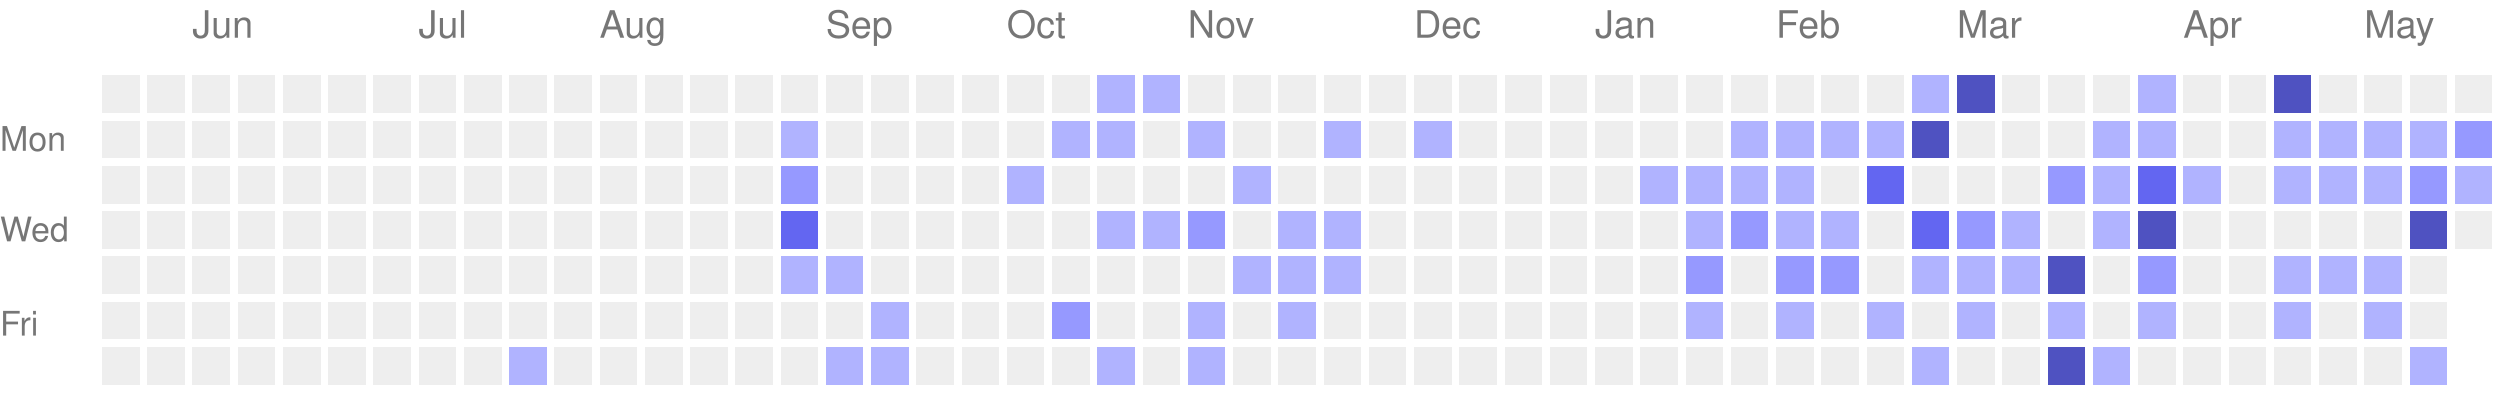
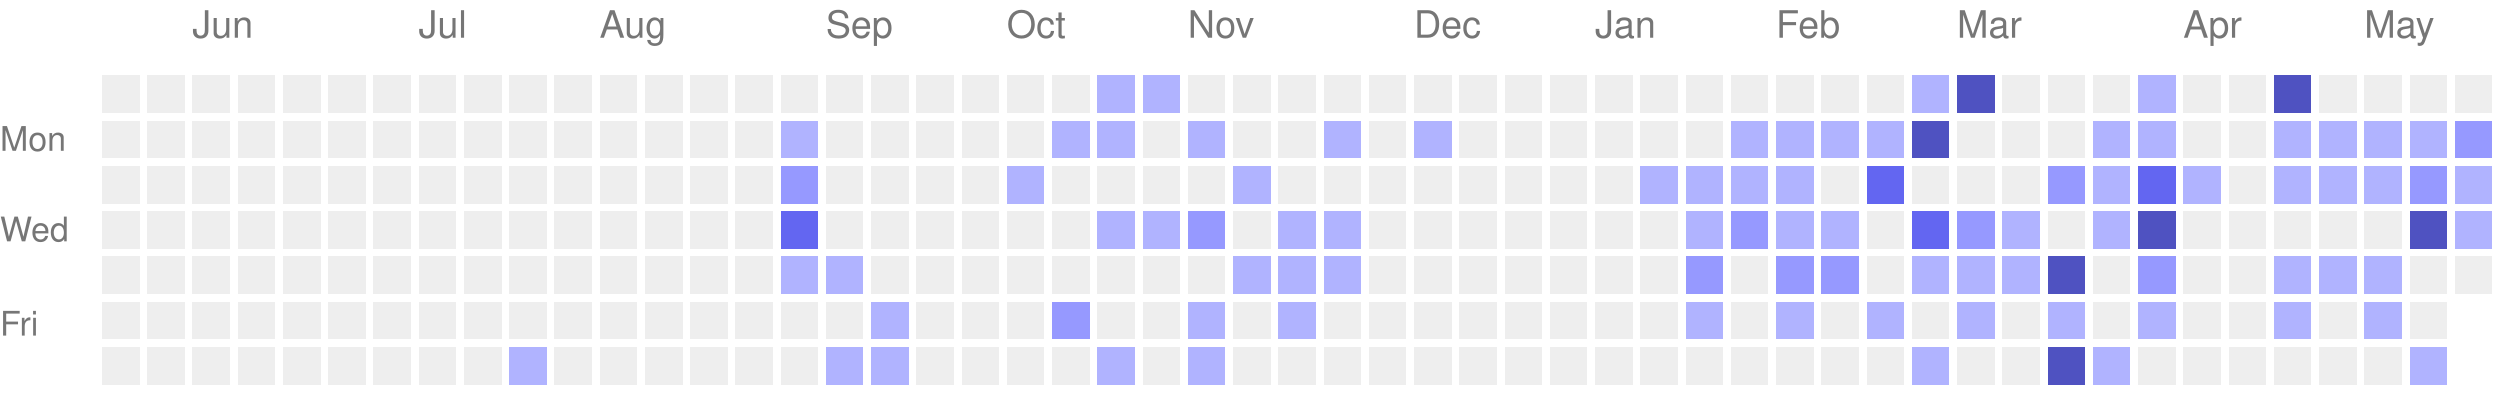
<svg xmlns="http://www.w3.org/2000/svg" version="1.1" width="663" height="104">
  <rect style="fill:#EEEEEE;shape-rendering:crispedges;" data-score="0" data-date="2025-05-18" x="27" y="20" width="10" height="10" />
  <rect style="fill:#EEEEEE;shape-rendering:crispedges;" data-score="0" data-date="2025-05-25" x="39" y="20" width="10" height="10" />
  <rect style="fill:#EEEEEE;shape-rendering:crispedges;" data-score="0" data-date="2025-06-01" x="51" y="20" width="10" height="10" />
  <rect style="fill:#EEEEEE;shape-rendering:crispedges;" data-score="0" data-date="2025-06-08" x="63" y="20" width="10" height="10" />
  <rect style="fill:#EEEEEE;shape-rendering:crispedges;" data-score="0" data-date="2025-06-15" x="75" y="20" width="10" height="10" />
  <rect style="fill:#EEEEEE;shape-rendering:crispedges;" data-score="0" data-date="2025-06-22" x="87" y="20" width="10" height="10" />
  <rect style="fill:#EEEEEE;shape-rendering:crispedges;" data-score="0" data-date="2025-06-29" x="99" y="20" width="10" height="10" />
  <rect style="fill:#EEEEEE;shape-rendering:crispedges;" data-score="0" data-date="2025-07-06" x="111" y="20" width="10" height="10" />
  <rect style="fill:#EEEEEE;shape-rendering:crispedges;" data-score="0" data-date="2025-07-13" x="123" y="20" width="10" height="10" />
  <rect style="fill:#EEEEEE;shape-rendering:crispedges;" data-score="0" data-date="2025-07-20" x="135" y="20" width="10" height="10" />
  <rect style="fill:#EEEEEE;shape-rendering:crispedges;" data-score="0" data-date="2025-07-27" x="147" y="20" width="10" height="10" />
  <rect style="fill:#EEEEEE;shape-rendering:crispedges;" data-score="0" data-date="2025-08-03" x="159" y="20" width="10" height="10" />
  <rect style="fill:#EEEEEE;shape-rendering:crispedges;" data-score="0" data-date="2025-08-10" x="171" y="20" width="10" height="10" />
  <rect style="fill:#EEEEEE;shape-rendering:crispedges;" data-score="0" data-date="2025-08-17" x="183" y="20" width="10" height="10" />
  <rect style="fill:#EEEEEE;shape-rendering:crispedges;" data-score="0" data-date="2025-08-24" x="195" y="20" width="10" height="10" />
  <rect style="fill:#EEEEEE;shape-rendering:crispedges;" data-score="0" data-date="2025-08-31" x="207" y="20" width="10" height="10" />
  <rect style="fill:#EEEEEE;shape-rendering:crispedges;" data-score="0" data-date="2025-09-07" x="219" y="20" width="10" height="10" />
  <rect style="fill:#EEEEEE;shape-rendering:crispedges;" data-score="0" data-date="2025-09-14" x="231" y="20" width="10" height="10" />
  <rect style="fill:#EEEEEE;shape-rendering:crispedges;" data-score="0" data-date="2025-09-21" x="243" y="20" width="10" height="10" />
  <rect style="fill:#EEEEEE;shape-rendering:crispedges;" data-score="0" data-date="2025-09-28" x="255" y="20" width="10" height="10" />
  <rect style="fill:#EEEEEE;shape-rendering:crispedges;" data-score="0" data-date="2025-10-05" x="267" y="20" width="10" height="10" />
  <rect style="fill:#EEEEEE;shape-rendering:crispedges;" data-score="0" data-date="2025-10-12" x="279" y="20" width="10" height="10" />
  <rect style="fill:#b0b3ff;shape-rendering:crispedges;" data-score="1" data-date="2025-10-19" x="291" y="20" width="10" height="10" />
  <rect style="fill:#b0b3ff;shape-rendering:crispedges;" data-score="1" data-date="2025-10-26" x="303" y="20" width="10" height="10" />
  <rect style="fill:#EEEEEE;shape-rendering:crispedges;" data-score="0" data-date="2025-11-02" x="315" y="20" width="10" height="10" />
  <rect style="fill:#EEEEEE;shape-rendering:crispedges;" data-score="0" data-date="2025-11-09" x="327" y="20" width="10" height="10" />
  <rect style="fill:#EEEEEE;shape-rendering:crispedges;" data-score="0" data-date="2025-11-16" x="339" y="20" width="10" height="10" />
  <rect style="fill:#EEEEEE;shape-rendering:crispedges;" data-score="0" data-date="2025-11-23" x="351" y="20" width="10" height="10" />
  <rect style="fill:#EEEEEE;shape-rendering:crispedges;" data-score="0" data-date="2025-11-30" x="363" y="20" width="10" height="10" />
  <rect style="fill:#EEEEEE;shape-rendering:crispedges;" data-score="0" data-date="2025-12-07" x="375" y="20" width="10" height="10" />
  <rect style="fill:#EEEEEE;shape-rendering:crispedges;" data-score="0" data-date="2025-12-14" x="387" y="20" width="10" height="10" />
  <rect style="fill:#EEEEEE;shape-rendering:crispedges;" data-score="0" data-date="2025-12-21" x="399" y="20" width="10" height="10" />
  <rect style="fill:#EEEEEE;shape-rendering:crispedges;" data-score="0" data-date="2025-12-28" x="411" y="20" width="10" height="10" />
  <rect style="fill:#EEEEEE;shape-rendering:crispedges;" data-score="0" data-date="2026-01-04" x="423" y="20" width="10" height="10" />
  <rect style="fill:#EEEEEE;shape-rendering:crispedges;" data-score="0" data-date="2026-01-11" x="435" y="20" width="10" height="10" />
  <rect style="fill:#EEEEEE;shape-rendering:crispedges;" data-score="0" data-date="2026-01-18" x="447" y="20" width="10" height="10" />
  <rect style="fill:#EEEEEE;shape-rendering:crispedges;" data-score="0" data-date="2026-01-25" x="459" y="20" width="10" height="10" />
  <rect style="fill:#EEEEEE;shape-rendering:crispedges;" data-score="0" data-date="2026-02-01" x="471" y="20" width="10" height="10" />
  <rect style="fill:#EEEEEE;shape-rendering:crispedges;" data-score="0" data-date="2026-02-08" x="483" y="20" width="10" height="10" />
  <rect style="fill:#EEEEEE;shape-rendering:crispedges;" data-score="0" data-date="2026-02-15" x="495" y="20" width="10" height="10" />
  <rect style="fill:#b0b3ff;shape-rendering:crispedges;" data-score="1" data-date="2026-02-22" x="507" y="20" width="10" height="10" />
  <rect style="fill:#4f52c1;shape-rendering:crispedges;" data-score="4" data-date="2026-03-01" x="519" y="20" width="10" height="10" />
  <rect style="fill:#EEEEEE;shape-rendering:crispedges;" data-score="0" data-date="2026-03-08" x="531" y="20" width="10" height="10" />
  <rect style="fill:#EEEEEE;shape-rendering:crispedges;" data-score="0" data-date="2026-03-15" x="543" y="20" width="10" height="10" />
  <rect style="fill:#EEEEEE;shape-rendering:crispedges;" data-score="0" data-date="2026-03-22" x="555" y="20" width="10" height="10" />
  <rect style="fill:#b0b3ff;shape-rendering:crispedges;" data-score="1" data-date="2026-03-29" x="567" y="20" width="10" height="10" />
  <rect style="fill:#EEEEEE;shape-rendering:crispedges;" data-score="0" data-date="2026-04-05" x="579" y="20" width="10" height="10" />
  <rect style="fill:#EEEEEE;shape-rendering:crispedges;" data-score="0" data-date="2026-04-12" x="591" y="20" width="10" height="10" />
  <rect style="fill:#4f52c1;shape-rendering:crispedges;" data-score="4" data-date="2026-04-19" x="603" y="20" width="10" height="10" />
  <rect style="fill:#EEEEEE;shape-rendering:crispedges;" data-score="0" data-date="2026-04-26" x="615" y="20" width="10" height="10" />
  <rect style="fill:#EEEEEE;shape-rendering:crispedges;" data-score="0" data-date="2026-05-03" x="627" y="20" width="10" height="10" />
  <rect style="fill:#EEEEEE;shape-rendering:crispedges;" data-score="0" data-date="2026-05-10" x="639" y="20" width="10" height="10" />
  <rect style="fill:#EEEEEE;shape-rendering:crispedges;" data-score="0" data-date="2026-05-17" x="651" y="20" width="10" height="10" />
  <rect style="fill:#EEEEEE;shape-rendering:crispedges;" data-score="0" data-date="2025-05-19" x="27" y="32" width="10" height="10" />
  <rect style="fill:#EEEEEE;shape-rendering:crispedges;" data-score="0" data-date="2025-05-26" x="39" y="32" width="10" height="10" />
  <rect style="fill:#EEEEEE;shape-rendering:crispedges;" data-score="0" data-date="2025-06-02" x="51" y="32" width="10" height="10" />
  <rect style="fill:#EEEEEE;shape-rendering:crispedges;" data-score="0" data-date="2025-06-09" x="63" y="32" width="10" height="10" />
  <rect style="fill:#EEEEEE;shape-rendering:crispedges;" data-score="0" data-date="2025-06-16" x="75" y="32" width="10" height="10" />
  <rect style="fill:#EEEEEE;shape-rendering:crispedges;" data-score="0" data-date="2025-06-23" x="87" y="32" width="10" height="10" />
  <rect style="fill:#EEEEEE;shape-rendering:crispedges;" data-score="0" data-date="2025-06-30" x="99" y="32" width="10" height="10" />
  <rect style="fill:#EEEEEE;shape-rendering:crispedges;" data-score="0" data-date="2025-07-07" x="111" y="32" width="10" height="10" />
  <rect style="fill:#EEEEEE;shape-rendering:crispedges;" data-score="0" data-date="2025-07-14" x="123" y="32" width="10" height="10" />
  <rect style="fill:#EEEEEE;shape-rendering:crispedges;" data-score="0" data-date="2025-07-21" x="135" y="32" width="10" height="10" />
  <rect style="fill:#EEEEEE;shape-rendering:crispedges;" data-score="0" data-date="2025-07-28" x="147" y="32" width="10" height="10" />
  <rect style="fill:#EEEEEE;shape-rendering:crispedges;" data-score="0" data-date="2025-08-04" x="159" y="32" width="10" height="10" />
  <rect style="fill:#EEEEEE;shape-rendering:crispedges;" data-score="0" data-date="2025-08-11" x="171" y="32" width="10" height="10" />
  <rect style="fill:#EEEEEE;shape-rendering:crispedges;" data-score="0" data-date="2025-08-18" x="183" y="32" width="10" height="10" />
  <rect style="fill:#EEEEEE;shape-rendering:crispedges;" data-score="0" data-date="2025-08-25" x="195" y="32" width="10" height="10" />
  <rect style="fill:#b0b3ff;shape-rendering:crispedges;" data-score="1" data-date="2025-09-01" x="207" y="32" width="10" height="10" />
  <rect style="fill:#EEEEEE;shape-rendering:crispedges;" data-score="0" data-date="2025-09-08" x="219" y="32" width="10" height="10" />
  <rect style="fill:#EEEEEE;shape-rendering:crispedges;" data-score="0" data-date="2025-09-15" x="231" y="32" width="10" height="10" />
  <rect style="fill:#EEEEEE;shape-rendering:crispedges;" data-score="0" data-date="2025-09-22" x="243" y="32" width="10" height="10" />
  <rect style="fill:#EEEEEE;shape-rendering:crispedges;" data-score="0" data-date="2025-09-29" x="255" y="32" width="10" height="10" />
  <rect style="fill:#EEEEEE;shape-rendering:crispedges;" data-score="0" data-date="2025-10-06" x="267" y="32" width="10" height="10" />
  <rect style="fill:#b0b3ff;shape-rendering:crispedges;" data-score="1" data-date="2025-10-13" x="279" y="32" width="10" height="10" />
  <rect style="fill:#b0b3ff;shape-rendering:crispedges;" data-score="1" data-date="2025-10-20" x="291" y="32" width="10" height="10" />
  <rect style="fill:#EEEEEE;shape-rendering:crispedges;" data-score="0" data-date="2025-10-27" x="303" y="32" width="10" height="10" />
  <rect style="fill:#b0b3ff;shape-rendering:crispedges;" data-score="1" data-date="2025-11-03" x="315" y="32" width="10" height="10" />
  <rect style="fill:#EEEEEE;shape-rendering:crispedges;" data-score="0" data-date="2025-11-10" x="327" y="32" width="10" height="10" />
  <rect style="fill:#EEEEEE;shape-rendering:crispedges;" data-score="0" data-date="2025-11-17" x="339" y="32" width="10" height="10" />
  <rect style="fill:#b0b3ff;shape-rendering:crispedges;" data-score="1" data-date="2025-11-24" x="351" y="32" width="10" height="10" />
  <rect style="fill:#EEEEEE;shape-rendering:crispedges;" data-score="0" data-date="2025-12-01" x="363" y="32" width="10" height="10" />
  <rect style="fill:#b0b3ff;shape-rendering:crispedges;" data-score="1" data-date="2025-12-08" x="375" y="32" width="10" height="10" />
  <rect style="fill:#EEEEEE;shape-rendering:crispedges;" data-score="0" data-date="2025-12-15" x="387" y="32" width="10" height="10" />
  <rect style="fill:#EEEEEE;shape-rendering:crispedges;" data-score="0" data-date="2025-12-22" x="399" y="32" width="10" height="10" />
  <rect style="fill:#EEEEEE;shape-rendering:crispedges;" data-score="0" data-date="2025-12-29" x="411" y="32" width="10" height="10" />
  <rect style="fill:#EEEEEE;shape-rendering:crispedges;" data-score="0" data-date="2026-01-05" x="423" y="32" width="10" height="10" />
  <rect style="fill:#EEEEEE;shape-rendering:crispedges;" data-score="0" data-date="2026-01-12" x="435" y="32" width="10" height="10" />
  <rect style="fill:#EEEEEE;shape-rendering:crispedges;" data-score="0" data-date="2026-01-19" x="447" y="32" width="10" height="10" />
  <rect style="fill:#b0b3ff;shape-rendering:crispedges;" data-score="1" data-date="2026-01-26" x="459" y="32" width="10" height="10" />
  <rect style="fill:#b0b3ff;shape-rendering:crispedges;" data-score="1" data-date="2026-02-02" x="471" y="32" width="10" height="10" />
  <rect style="fill:#b0b3ff;shape-rendering:crispedges;" data-score="1" data-date="2026-02-09" x="483" y="32" width="10" height="10" />
  <rect style="fill:#b0b3ff;shape-rendering:crispedges;" data-score="1" data-date="2026-02-16" x="495" y="32" width="10" height="10" />
  <rect style="fill:#4f52c1;shape-rendering:crispedges;" data-score="4" data-date="2026-02-23" x="507" y="32" width="10" height="10" />
  <rect style="fill:#EEEEEE;shape-rendering:crispedges;" data-score="0" data-date="2026-03-02" x="519" y="32" width="10" height="10" />
  <rect style="fill:#EEEEEE;shape-rendering:crispedges;" data-score="0" data-date="2026-03-09" x="531" y="32" width="10" height="10" />
  <rect style="fill:#EEEEEE;shape-rendering:crispedges;" data-score="0" data-date="2026-03-16" x="543" y="32" width="10" height="10" />
  <rect style="fill:#b0b3ff;shape-rendering:crispedges;" data-score="1" data-date="2026-03-23" x="555" y="32" width="10" height="10" />
  <rect style="fill:#b0b3ff;shape-rendering:crispedges;" data-score="1" data-date="2026-03-30" x="567" y="32" width="10" height="10" />
  <rect style="fill:#EEEEEE;shape-rendering:crispedges;" data-score="0" data-date="2026-04-06" x="579" y="32" width="10" height="10" />
  <rect style="fill:#EEEEEE;shape-rendering:crispedges;" data-score="0" data-date="2026-04-13" x="591" y="32" width="10" height="10" />
  <rect style="fill:#b0b3ff;shape-rendering:crispedges;" data-score="1" data-date="2026-04-20" x="603" y="32" width="10" height="10" />
  <rect style="fill:#b0b3ff;shape-rendering:crispedges;" data-score="1" data-date="2026-04-27" x="615" y="32" width="10" height="10" />
  <rect style="fill:#b0b3ff;shape-rendering:crispedges;" data-score="1" data-date="2026-05-04" x="627" y="32" width="10" height="10" />
  <rect style="fill:#b0b3ff;shape-rendering:crispedges;" data-score="1" data-date="2026-05-11" x="639" y="32" width="10" height="10" />
  <rect style="fill:#9699ff;shape-rendering:crispedges;" data-score="2" data-date="2026-05-18" x="651" y="32" width="10" height="10" />
  <rect style="fill:#EEEEEE;shape-rendering:crispedges;" data-score="0" data-date="2025-05-20" x="27" y="44" width="10" height="10" />
  <rect style="fill:#EEEEEE;shape-rendering:crispedges;" data-score="0" data-date="2025-05-27" x="39" y="44" width="10" height="10" />
  <rect style="fill:#EEEEEE;shape-rendering:crispedges;" data-score="0" data-date="2025-06-03" x="51" y="44" width="10" height="10" />
  <rect style="fill:#EEEEEE;shape-rendering:crispedges;" data-score="0" data-date="2025-06-10" x="63" y="44" width="10" height="10" />
  <rect style="fill:#EEEEEE;shape-rendering:crispedges;" data-score="0" data-date="2025-06-17" x="75" y="44" width="10" height="10" />
  <rect style="fill:#EEEEEE;shape-rendering:crispedges;" data-score="0" data-date="2025-06-24" x="87" y="44" width="10" height="10" />
  <rect style="fill:#EEEEEE;shape-rendering:crispedges;" data-score="0" data-date="2025-07-01" x="99" y="44" width="10" height="10" />
  <rect style="fill:#EEEEEE;shape-rendering:crispedges;" data-score="0" data-date="2025-07-08" x="111" y="44" width="10" height="10" />
  <rect style="fill:#EEEEEE;shape-rendering:crispedges;" data-score="0" data-date="2025-07-15" x="123" y="44" width="10" height="10" />
  <rect style="fill:#EEEEEE;shape-rendering:crispedges;" data-score="0" data-date="2025-07-22" x="135" y="44" width="10" height="10" />
  <rect style="fill:#EEEEEE;shape-rendering:crispedges;" data-score="0" data-date="2025-07-29" x="147" y="44" width="10" height="10" />
  <rect style="fill:#EEEEEE;shape-rendering:crispedges;" data-score="0" data-date="2025-08-05" x="159" y="44" width="10" height="10" />
  <rect style="fill:#EEEEEE;shape-rendering:crispedges;" data-score="0" data-date="2025-08-12" x="171" y="44" width="10" height="10" />
  <rect style="fill:#EEEEEE;shape-rendering:crispedges;" data-score="0" data-date="2025-08-19" x="183" y="44" width="10" height="10" />
  <rect style="fill:#EEEEEE;shape-rendering:crispedges;" data-score="0" data-date="2025-08-26" x="195" y="44" width="10" height="10" />
  <rect style="fill:#9699ff;shape-rendering:crispedges;" data-score="2" data-date="2025-09-02" x="207" y="44" width="10" height="10" />
  <rect style="fill:#EEEEEE;shape-rendering:crispedges;" data-score="0" data-date="2025-09-09" x="219" y="44" width="10" height="10" />
  <rect style="fill:#EEEEEE;shape-rendering:crispedges;" data-score="0" data-date="2025-09-16" x="231" y="44" width="10" height="10" />
  <rect style="fill:#EEEEEE;shape-rendering:crispedges;" data-score="0" data-date="2025-09-23" x="243" y="44" width="10" height="10" />
  <rect style="fill:#EEEEEE;shape-rendering:crispedges;" data-score="0" data-date="2025-09-30" x="255" y="44" width="10" height="10" />
  <rect style="fill:#b0b3ff;shape-rendering:crispedges;" data-score="1" data-date="2025-10-07" x="267" y="44" width="10" height="10" />
  <rect style="fill:#EEEEEE;shape-rendering:crispedges;" data-score="0" data-date="2025-10-14" x="279" y="44" width="10" height="10" />
  <rect style="fill:#EEEEEE;shape-rendering:crispedges;" data-score="0" data-date="2025-10-21" x="291" y="44" width="10" height="10" />
  <rect style="fill:#EEEEEE;shape-rendering:crispedges;" data-score="0" data-date="2025-10-28" x="303" y="44" width="10" height="10" />
  <rect style="fill:#EEEEEE;shape-rendering:crispedges;" data-score="0" data-date="2025-11-04" x="315" y="44" width="10" height="10" />
  <rect style="fill:#b0b3ff;shape-rendering:crispedges;" data-score="1" data-date="2025-11-11" x="327" y="44" width="10" height="10" />
  <rect style="fill:#EEEEEE;shape-rendering:crispedges;" data-score="0" data-date="2025-11-18" x="339" y="44" width="10" height="10" />
  <rect style="fill:#EEEEEE;shape-rendering:crispedges;" data-score="0" data-date="2025-11-25" x="351" y="44" width="10" height="10" />
  <rect style="fill:#EEEEEE;shape-rendering:crispedges;" data-score="0" data-date="2025-12-02" x="363" y="44" width="10" height="10" />
  <rect style="fill:#EEEEEE;shape-rendering:crispedges;" data-score="0" data-date="2025-12-09" x="375" y="44" width="10" height="10" />
  <rect style="fill:#EEEEEE;shape-rendering:crispedges;" data-score="0" data-date="2025-12-16" x="387" y="44" width="10" height="10" />
  <rect style="fill:#EEEEEE;shape-rendering:crispedges;" data-score="0" data-date="2025-12-23" x="399" y="44" width="10" height="10" />
  <rect style="fill:#EEEEEE;shape-rendering:crispedges;" data-score="0" data-date="2025-12-30" x="411" y="44" width="10" height="10" />
  <rect style="fill:#EEEEEE;shape-rendering:crispedges;" data-score="0" data-date="2026-01-06" x="423" y="44" width="10" height="10" />
  <rect style="fill:#b0b3ff;shape-rendering:crispedges;" data-score="1" data-date="2026-01-13" x="435" y="44" width="10" height="10" />
  <rect style="fill:#b0b3ff;shape-rendering:crispedges;" data-score="1" data-date="2026-01-20" x="447" y="44" width="10" height="10" />
  <rect style="fill:#b0b3ff;shape-rendering:crispedges;" data-score="1" data-date="2026-01-27" x="459" y="44" width="10" height="10" />
  <rect style="fill:#b0b3ff;shape-rendering:crispedges;" data-score="1" data-date="2026-02-03" x="471" y="44" width="10" height="10" />
  <rect style="fill:#EEEEEE;shape-rendering:crispedges;" data-score="0" data-date="2026-02-10" x="483" y="44" width="10" height="10" />
  <rect style="fill:#6366f1;shape-rendering:crispedges;" data-score="3" data-date="2026-02-17" x="495" y="44" width="10" height="10" />
  <rect style="fill:#EEEEEE;shape-rendering:crispedges;" data-score="0" data-date="2026-02-24" x="507" y="44" width="10" height="10" />
  <rect style="fill:#EEEEEE;shape-rendering:crispedges;" data-score="0" data-date="2026-03-03" x="519" y="44" width="10" height="10" />
  <rect style="fill:#EEEEEE;shape-rendering:crispedges;" data-score="0" data-date="2026-03-10" x="531" y="44" width="10" height="10" />
  <rect style="fill:#9699ff;shape-rendering:crispedges;" data-score="2" data-date="2026-03-17" x="543" y="44" width="10" height="10" />
  <rect style="fill:#b0b3ff;shape-rendering:crispedges;" data-score="1" data-date="2026-03-24" x="555" y="44" width="10" height="10" />
  <rect style="fill:#6366f1;shape-rendering:crispedges;" data-score="3" data-date="2026-03-31" x="567" y="44" width="10" height="10" />
  <rect style="fill:#b0b3ff;shape-rendering:crispedges;" data-score="1" data-date="2026-04-07" x="579" y="44" width="10" height="10" />
  <rect style="fill:#EEEEEE;shape-rendering:crispedges;" data-score="0" data-date="2026-04-14" x="591" y="44" width="10" height="10" />
  <rect style="fill:#b0b3ff;shape-rendering:crispedges;" data-score="1" data-date="2026-04-21" x="603" y="44" width="10" height="10" />
  <rect style="fill:#b0b3ff;shape-rendering:crispedges;" data-score="1" data-date="2026-04-28" x="615" y="44" width="10" height="10" />
  <rect style="fill:#b0b3ff;shape-rendering:crispedges;" data-score="1" data-date="2026-05-05" x="627" y="44" width="10" height="10" />
  <rect style="fill:#9699ff;shape-rendering:crispedges;" data-score="2" data-date="2026-05-12" x="639" y="44" width="10" height="10" />
  <rect style="fill:#b0b3ff;shape-rendering:crispedges;" data-score="1" data-date="2026-05-19" x="651" y="44" width="10" height="10" />
  <rect style="fill:#EEEEEE;shape-rendering:crispedges;" data-score="0" data-date="2025-05-21" x="27" y="56" width="10" height="10" />
  <rect style="fill:#EEEEEE;shape-rendering:crispedges;" data-score="0" data-date="2025-05-28" x="39" y="56" width="10" height="10" />
  <rect style="fill:#EEEEEE;shape-rendering:crispedges;" data-score="0" data-date="2025-06-04" x="51" y="56" width="10" height="10" />
  <rect style="fill:#EEEEEE;shape-rendering:crispedges;" data-score="0" data-date="2025-06-11" x="63" y="56" width="10" height="10" />
  <rect style="fill:#EEEEEE;shape-rendering:crispedges;" data-score="0" data-date="2025-06-18" x="75" y="56" width="10" height="10" />
  <rect style="fill:#EEEEEE;shape-rendering:crispedges;" data-score="0" data-date="2025-06-25" x="87" y="56" width="10" height="10" />
  <rect style="fill:#EEEEEE;shape-rendering:crispedges;" data-score="0" data-date="2025-07-02" x="99" y="56" width="10" height="10" />
  <rect style="fill:#EEEEEE;shape-rendering:crispedges;" data-score="0" data-date="2025-07-09" x="111" y="56" width="10" height="10" />
  <rect style="fill:#EEEEEE;shape-rendering:crispedges;" data-score="0" data-date="2025-07-16" x="123" y="56" width="10" height="10" />
  <rect style="fill:#EEEEEE;shape-rendering:crispedges;" data-score="0" data-date="2025-07-23" x="135" y="56" width="10" height="10" />
  <rect style="fill:#EEEEEE;shape-rendering:crispedges;" data-score="0" data-date="2025-07-30" x="147" y="56" width="10" height="10" />
  <rect style="fill:#EEEEEE;shape-rendering:crispedges;" data-score="0" data-date="2025-08-06" x="159" y="56" width="10" height="10" />
  <rect style="fill:#EEEEEE;shape-rendering:crispedges;" data-score="0" data-date="2025-08-13" x="171" y="56" width="10" height="10" />
  <rect style="fill:#EEEEEE;shape-rendering:crispedges;" data-score="0" data-date="2025-08-20" x="183" y="56" width="10" height="10" />
  <rect style="fill:#EEEEEE;shape-rendering:crispedges;" data-score="0" data-date="2025-08-27" x="195" y="56" width="10" height="10" />
  <rect style="fill:#6366f1;shape-rendering:crispedges;" data-score="3" data-date="2025-09-03" x="207" y="56" width="10" height="10" />
  <rect style="fill:#EEEEEE;shape-rendering:crispedges;" data-score="0" data-date="2025-09-10" x="219" y="56" width="10" height="10" />
  <rect style="fill:#EEEEEE;shape-rendering:crispedges;" data-score="0" data-date="2025-09-17" x="231" y="56" width="10" height="10" />
  <rect style="fill:#EEEEEE;shape-rendering:crispedges;" data-score="0" data-date="2025-09-24" x="243" y="56" width="10" height="10" />
  <rect style="fill:#EEEEEE;shape-rendering:crispedges;" data-score="0" data-date="2025-10-01" x="255" y="56" width="10" height="10" />
  <rect style="fill:#EEEEEE;shape-rendering:crispedges;" data-score="0" data-date="2025-10-08" x="267" y="56" width="10" height="10" />
  <rect style="fill:#EEEEEE;shape-rendering:crispedges;" data-score="0" data-date="2025-10-15" x="279" y="56" width="10" height="10" />
  <rect style="fill:#b0b3ff;shape-rendering:crispedges;" data-score="1" data-date="2025-10-22" x="291" y="56" width="10" height="10" />
  <rect style="fill:#b0b3ff;shape-rendering:crispedges;" data-score="1" data-date="2025-10-29" x="303" y="56" width="10" height="10" />
  <rect style="fill:#9699ff;shape-rendering:crispedges;" data-score="2" data-date="2025-11-05" x="315" y="56" width="10" height="10" />
  <rect style="fill:#EEEEEE;shape-rendering:crispedges;" data-score="0" data-date="2025-11-12" x="327" y="56" width="10" height="10" />
  <rect style="fill:#b0b3ff;shape-rendering:crispedges;" data-score="1" data-date="2025-11-19" x="339" y="56" width="10" height="10" />
  <rect style="fill:#b0b3ff;shape-rendering:crispedges;" data-score="1" data-date="2025-11-26" x="351" y="56" width="10" height="10" />
  <rect style="fill:#EEEEEE;shape-rendering:crispedges;" data-score="0" data-date="2025-12-03" x="363" y="56" width="10" height="10" />
  <rect style="fill:#EEEEEE;shape-rendering:crispedges;" data-score="0" data-date="2025-12-10" x="375" y="56" width="10" height="10" />
  <rect style="fill:#EEEEEE;shape-rendering:crispedges;" data-score="0" data-date="2025-12-17" x="387" y="56" width="10" height="10" />
  <rect style="fill:#EEEEEE;shape-rendering:crispedges;" data-score="0" data-date="2025-12-24" x="399" y="56" width="10" height="10" />
  <rect style="fill:#EEEEEE;shape-rendering:crispedges;" data-score="0" data-date="2025-12-31" x="411" y="56" width="10" height="10" />
  <rect style="fill:#EEEEEE;shape-rendering:crispedges;" data-score="0" data-date="2026-01-07" x="423" y="56" width="10" height="10" />
  <rect style="fill:#EEEEEE;shape-rendering:crispedges;" data-score="0" data-date="2026-01-14" x="435" y="56" width="10" height="10" />
  <rect style="fill:#b0b3ff;shape-rendering:crispedges;" data-score="1" data-date="2026-01-21" x="447" y="56" width="10" height="10" />
  <rect style="fill:#9699ff;shape-rendering:crispedges;" data-score="2" data-date="2026-01-28" x="459" y="56" width="10" height="10" />
  <rect style="fill:#b0b3ff;shape-rendering:crispedges;" data-score="1" data-date="2026-02-04" x="471" y="56" width="10" height="10" />
  <rect style="fill:#b0b3ff;shape-rendering:crispedges;" data-score="1" data-date="2026-02-11" x="483" y="56" width="10" height="10" />
  <rect style="fill:#EEEEEE;shape-rendering:crispedges;" data-score="0" data-date="2026-02-18" x="495" y="56" width="10" height="10" />
  <rect style="fill:#6366f1;shape-rendering:crispedges;" data-score="3" data-date="2026-02-25" x="507" y="56" width="10" height="10" />
  <rect style="fill:#9699ff;shape-rendering:crispedges;" data-score="2" data-date="2026-03-04" x="519" y="56" width="10" height="10" />
  <rect style="fill:#b0b3ff;shape-rendering:crispedges;" data-score="1" data-date="2026-03-11" x="531" y="56" width="10" height="10" />
  <rect style="fill:#EEEEEE;shape-rendering:crispedges;" data-score="0" data-date="2026-03-18" x="543" y="56" width="10" height="10" />
  <rect style="fill:#b0b3ff;shape-rendering:crispedges;" data-score="1" data-date="2026-03-25" x="555" y="56" width="10" height="10" />
  <rect style="fill:#4f52c1;shape-rendering:crispedges;" data-score="4" data-date="2026-04-01" x="567" y="56" width="10" height="10" />
  <rect style="fill:#EEEEEE;shape-rendering:crispedges;" data-score="0" data-date="2026-04-08" x="579" y="56" width="10" height="10" />
  <rect style="fill:#EEEEEE;shape-rendering:crispedges;" data-score="0" data-date="2026-04-15" x="591" y="56" width="10" height="10" />
  <rect style="fill:#EEEEEE;shape-rendering:crispedges;" data-score="0" data-date="2026-04-22" x="603" y="56" width="10" height="10" />
  <rect style="fill:#EEEEEE;shape-rendering:crispedges;" data-score="0" data-date="2026-04-29" x="615" y="56" width="10" height="10" />
  <rect style="fill:#EEEEEE;shape-rendering:crispedges;" data-score="0" data-date="2026-05-06" x="627" y="56" width="10" height="10" />
  <rect style="fill:#4f52c1;shape-rendering:crispedges;" data-score="4" data-date="2026-05-13" x="639" y="56" width="10" height="10" />
-   <rect style="fill:#EEEEEE;shape-rendering:crispedges;" data-score="0" data-date="2026-05-20" x="651" y="56" width="10" height="10" />
+   <rect style="fill:#b0b3ff;shape-rendering:crispedges;" data-score="1" data-date="2026-05-20" x="651" y="56" width="10" height="10" />
  <rect style="fill:#EEEEEE;shape-rendering:crispedges;" data-score="0" data-date="2025-05-22" x="27" y="68" width="10" height="10" />
  <rect style="fill:#EEEEEE;shape-rendering:crispedges;" data-score="0" data-date="2025-05-29" x="39" y="68" width="10" height="10" />
  <rect style="fill:#EEEEEE;shape-rendering:crispedges;" data-score="0" data-date="2025-06-05" x="51" y="68" width="10" height="10" />
  <rect style="fill:#EEEEEE;shape-rendering:crispedges;" data-score="0" data-date="2025-06-12" x="63" y="68" width="10" height="10" />
  <rect style="fill:#EEEEEE;shape-rendering:crispedges;" data-score="0" data-date="2025-06-19" x="75" y="68" width="10" height="10" />
  <rect style="fill:#EEEEEE;shape-rendering:crispedges;" data-score="0" data-date="2025-06-26" x="87" y="68" width="10" height="10" />
  <rect style="fill:#EEEEEE;shape-rendering:crispedges;" data-score="0" data-date="2025-07-03" x="99" y="68" width="10" height="10" />
  <rect style="fill:#EEEEEE;shape-rendering:crispedges;" data-score="0" data-date="2025-07-10" x="111" y="68" width="10" height="10" />
  <rect style="fill:#EEEEEE;shape-rendering:crispedges;" data-score="0" data-date="2025-07-17" x="123" y="68" width="10" height="10" />
  <rect style="fill:#EEEEEE;shape-rendering:crispedges;" data-score="0" data-date="2025-07-24" x="135" y="68" width="10" height="10" />
  <rect style="fill:#EEEEEE;shape-rendering:crispedges;" data-score="0" data-date="2025-07-31" x="147" y="68" width="10" height="10" />
  <rect style="fill:#EEEEEE;shape-rendering:crispedges;" data-score="0" data-date="2025-08-07" x="159" y="68" width="10" height="10" />
  <rect style="fill:#EEEEEE;shape-rendering:crispedges;" data-score="0" data-date="2025-08-14" x="171" y="68" width="10" height="10" />
  <rect style="fill:#EEEEEE;shape-rendering:crispedges;" data-score="0" data-date="2025-08-21" x="183" y="68" width="10" height="10" />
  <rect style="fill:#EEEEEE;shape-rendering:crispedges;" data-score="0" data-date="2025-08-28" x="195" y="68" width="10" height="10" />
  <rect style="fill:#b0b3ff;shape-rendering:crispedges;" data-score="1" data-date="2025-09-04" x="207" y="68" width="10" height="10" />
  <rect style="fill:#b0b3ff;shape-rendering:crispedges;" data-score="1" data-date="2025-09-11" x="219" y="68" width="10" height="10" />
  <rect style="fill:#EEEEEE;shape-rendering:crispedges;" data-score="0" data-date="2025-09-18" x="231" y="68" width="10" height="10" />
  <rect style="fill:#EEEEEE;shape-rendering:crispedges;" data-score="0" data-date="2025-09-25" x="243" y="68" width="10" height="10" />
  <rect style="fill:#EEEEEE;shape-rendering:crispedges;" data-score="0" data-date="2025-10-02" x="255" y="68" width="10" height="10" />
  <rect style="fill:#EEEEEE;shape-rendering:crispedges;" data-score="0" data-date="2025-10-09" x="267" y="68" width="10" height="10" />
  <rect style="fill:#EEEEEE;shape-rendering:crispedges;" data-score="0" data-date="2025-10-16" x="279" y="68" width="10" height="10" />
  <rect style="fill:#EEEEEE;shape-rendering:crispedges;" data-score="0" data-date="2025-10-23" x="291" y="68" width="10" height="10" />
  <rect style="fill:#EEEEEE;shape-rendering:crispedges;" data-score="0" data-date="2025-10-30" x="303" y="68" width="10" height="10" />
  <rect style="fill:#EEEEEE;shape-rendering:crispedges;" data-score="0" data-date="2025-11-06" x="315" y="68" width="10" height="10" />
  <rect style="fill:#b0b3ff;shape-rendering:crispedges;" data-score="1" data-date="2025-11-13" x="327" y="68" width="10" height="10" />
  <rect style="fill:#b0b3ff;shape-rendering:crispedges;" data-score="1" data-date="2025-11-20" x="339" y="68" width="10" height="10" />
  <rect style="fill:#b0b3ff;shape-rendering:crispedges;" data-score="1" data-date="2025-11-27" x="351" y="68" width="10" height="10" />
  <rect style="fill:#EEEEEE;shape-rendering:crispedges;" data-score="0" data-date="2025-12-04" x="363" y="68" width="10" height="10" />
  <rect style="fill:#EEEEEE;shape-rendering:crispedges;" data-score="0" data-date="2025-12-11" x="375" y="68" width="10" height="10" />
  <rect style="fill:#EEEEEE;shape-rendering:crispedges;" data-score="0" data-date="2025-12-18" x="387" y="68" width="10" height="10" />
  <rect style="fill:#EEEEEE;shape-rendering:crispedges;" data-score="0" data-date="2025-12-25" x="399" y="68" width="10" height="10" />
  <rect style="fill:#EEEEEE;shape-rendering:crispedges;" data-score="0" data-date="2026-01-01" x="411" y="68" width="10" height="10" />
  <rect style="fill:#EEEEEE;shape-rendering:crispedges;" data-score="0" data-date="2026-01-08" x="423" y="68" width="10" height="10" />
  <rect style="fill:#EEEEEE;shape-rendering:crispedges;" data-score="0" data-date="2026-01-15" x="435" y="68" width="10" height="10" />
  <rect style="fill:#9699ff;shape-rendering:crispedges;" data-score="2" data-date="2026-01-22" x="447" y="68" width="10" height="10" />
  <rect style="fill:#EEEEEE;shape-rendering:crispedges;" data-score="0" data-date="2026-01-29" x="459" y="68" width="10" height="10" />
  <rect style="fill:#9699ff;shape-rendering:crispedges;" data-score="2" data-date="2026-02-05" x="471" y="68" width="10" height="10" />
  <rect style="fill:#9699ff;shape-rendering:crispedges;" data-score="2" data-date="2026-02-12" x="483" y="68" width="10" height="10" />
  <rect style="fill:#EEEEEE;shape-rendering:crispedges;" data-score="0" data-date="2026-02-19" x="495" y="68" width="10" height="10" />
  <rect style="fill:#b0b3ff;shape-rendering:crispedges;" data-score="1" data-date="2026-02-26" x="507" y="68" width="10" height="10" />
  <rect style="fill:#b0b3ff;shape-rendering:crispedges;" data-score="1" data-date="2026-03-05" x="519" y="68" width="10" height="10" />
  <rect style="fill:#b0b3ff;shape-rendering:crispedges;" data-score="1" data-date="2026-03-12" x="531" y="68" width="10" height="10" />
  <rect style="fill:#4f52c1;shape-rendering:crispedges;" data-score="4" data-date="2026-03-19" x="543" y="68" width="10" height="10" />
  <rect style="fill:#EEEEEE;shape-rendering:crispedges;" data-score="0" data-date="2026-03-26" x="555" y="68" width="10" height="10" />
  <rect style="fill:#9699ff;shape-rendering:crispedges;" data-score="2" data-date="2026-04-02" x="567" y="68" width="10" height="10" />
  <rect style="fill:#EEEEEE;shape-rendering:crispedges;" data-score="0" data-date="2026-04-09" x="579" y="68" width="10" height="10" />
  <rect style="fill:#EEEEEE;shape-rendering:crispedges;" data-score="0" data-date="2026-04-16" x="591" y="68" width="10" height="10" />
  <rect style="fill:#b0b3ff;shape-rendering:crispedges;" data-score="1" data-date="2026-04-23" x="603" y="68" width="10" height="10" />
  <rect style="fill:#b0b3ff;shape-rendering:crispedges;" data-score="1" data-date="2026-04-30" x="615" y="68" width="10" height="10" />
  <rect style="fill:#b0b3ff;shape-rendering:crispedges;" data-score="1" data-date="2026-05-07" x="627" y="68" width="10" height="10" />
  <rect style="fill:#EEEEEE;shape-rendering:crispedges;" data-score="0" data-date="2026-05-14" x="639" y="68" width="10" height="10" />
+   <rect style="fill:#EEEEEE;shape-rendering:crispedges;" data-score="0" data-date="2026-05-21" x="651" y="68" width="10" height="10" />
  <rect style="fill:#EEEEEE;shape-rendering:crispedges;" data-score="0" data-date="2025-05-23" x="27" y="80" width="10" height="10" />
  <rect style="fill:#EEEEEE;shape-rendering:crispedges;" data-score="0" data-date="2025-05-30" x="39" y="80" width="10" height="10" />
  <rect style="fill:#EEEEEE;shape-rendering:crispedges;" data-score="0" data-date="2025-06-06" x="51" y="80" width="10" height="10" />
  <rect style="fill:#EEEEEE;shape-rendering:crispedges;" data-score="0" data-date="2025-06-13" x="63" y="80" width="10" height="10" />
  <rect style="fill:#EEEEEE;shape-rendering:crispedges;" data-score="0" data-date="2025-06-20" x="75" y="80" width="10" height="10" />
  <rect style="fill:#EEEEEE;shape-rendering:crispedges;" data-score="0" data-date="2025-06-27" x="87" y="80" width="10" height="10" />
  <rect style="fill:#EEEEEE;shape-rendering:crispedges;" data-score="0" data-date="2025-07-04" x="99" y="80" width="10" height="10" />
  <rect style="fill:#EEEEEE;shape-rendering:crispedges;" data-score="0" data-date="2025-07-11" x="111" y="80" width="10" height="10" />
  <rect style="fill:#EEEEEE;shape-rendering:crispedges;" data-score="0" data-date="2025-07-18" x="123" y="80" width="10" height="10" />
  <rect style="fill:#EEEEEE;shape-rendering:crispedges;" data-score="0" data-date="2025-07-25" x="135" y="80" width="10" height="10" />
  <rect style="fill:#EEEEEE;shape-rendering:crispedges;" data-score="0" data-date="2025-08-01" x="147" y="80" width="10" height="10" />
  <rect style="fill:#EEEEEE;shape-rendering:crispedges;" data-score="0" data-date="2025-08-08" x="159" y="80" width="10" height="10" />
  <rect style="fill:#EEEEEE;shape-rendering:crispedges;" data-score="0" data-date="2025-08-15" x="171" y="80" width="10" height="10" />
  <rect style="fill:#EEEEEE;shape-rendering:crispedges;" data-score="0" data-date="2025-08-22" x="183" y="80" width="10" height="10" />
  <rect style="fill:#EEEEEE;shape-rendering:crispedges;" data-score="0" data-date="2025-08-29" x="195" y="80" width="10" height="10" />
  <rect style="fill:#EEEEEE;shape-rendering:crispedges;" data-score="0" data-date="2025-09-05" x="207" y="80" width="10" height="10" />
  <rect style="fill:#EEEEEE;shape-rendering:crispedges;" data-score="0" data-date="2025-09-12" x="219" y="80" width="10" height="10" />
  <rect style="fill:#b0b3ff;shape-rendering:crispedges;" data-score="1" data-date="2025-09-19" x="231" y="80" width="10" height="10" />
  <rect style="fill:#EEEEEE;shape-rendering:crispedges;" data-score="0" data-date="2025-09-26" x="243" y="80" width="10" height="10" />
  <rect style="fill:#EEEEEE;shape-rendering:crispedges;" data-score="0" data-date="2025-10-03" x="255" y="80" width="10" height="10" />
  <rect style="fill:#EEEEEE;shape-rendering:crispedges;" data-score="0" data-date="2025-10-10" x="267" y="80" width="10" height="10" />
  <rect style="fill:#9699ff;shape-rendering:crispedges;" data-score="2" data-date="2025-10-17" x="279" y="80" width="10" height="10" />
  <rect style="fill:#EEEEEE;shape-rendering:crispedges;" data-score="0" data-date="2025-10-24" x="291" y="80" width="10" height="10" />
  <rect style="fill:#EEEEEE;shape-rendering:crispedges;" data-score="0" data-date="2025-10-31" x="303" y="80" width="10" height="10" />
  <rect style="fill:#b0b3ff;shape-rendering:crispedges;" data-score="1" data-date="2025-11-07" x="315" y="80" width="10" height="10" />
  <rect style="fill:#EEEEEE;shape-rendering:crispedges;" data-score="0" data-date="2025-11-14" x="327" y="80" width="10" height="10" />
  <rect style="fill:#b0b3ff;shape-rendering:crispedges;" data-score="1" data-date="2025-11-21" x="339" y="80" width="10" height="10" />
  <rect style="fill:#EEEEEE;shape-rendering:crispedges;" data-score="0" data-date="2025-11-28" x="351" y="80" width="10" height="10" />
  <rect style="fill:#EEEEEE;shape-rendering:crispedges;" data-score="0" data-date="2025-12-05" x="363" y="80" width="10" height="10" />
  <rect style="fill:#EEEEEE;shape-rendering:crispedges;" data-score="0" data-date="2025-12-12" x="375" y="80" width="10" height="10" />
  <rect style="fill:#EEEEEE;shape-rendering:crispedges;" data-score="0" data-date="2025-12-19" x="387" y="80" width="10" height="10" />
  <rect style="fill:#EEEEEE;shape-rendering:crispedges;" data-score="0" data-date="2025-12-26" x="399" y="80" width="10" height="10" />
  <rect style="fill:#EEEEEE;shape-rendering:crispedges;" data-score="0" data-date="2026-01-02" x="411" y="80" width="10" height="10" />
  <rect style="fill:#EEEEEE;shape-rendering:crispedges;" data-score="0" data-date="2026-01-09" x="423" y="80" width="10" height="10" />
  <rect style="fill:#EEEEEE;shape-rendering:crispedges;" data-score="0" data-date="2026-01-16" x="435" y="80" width="10" height="10" />
  <rect style="fill:#b0b3ff;shape-rendering:crispedges;" data-score="1" data-date="2026-01-23" x="447" y="80" width="10" height="10" />
  <rect style="fill:#EEEEEE;shape-rendering:crispedges;" data-score="0" data-date="2026-01-30" x="459" y="80" width="10" height="10" />
  <rect style="fill:#b0b3ff;shape-rendering:crispedges;" data-score="1" data-date="2026-02-06" x="471" y="80" width="10" height="10" />
  <rect style="fill:#EEEEEE;shape-rendering:crispedges;" data-score="0" data-date="2026-02-13" x="483" y="80" width="10" height="10" />
  <rect style="fill:#b0b3ff;shape-rendering:crispedges;" data-score="1" data-date="2026-02-20" x="495" y="80" width="10" height="10" />
  <rect style="fill:#EEEEEE;shape-rendering:crispedges;" data-score="0" data-date="2026-02-27" x="507" y="80" width="10" height="10" />
  <rect style="fill:#b0b3ff;shape-rendering:crispedges;" data-score="1" data-date="2026-03-06" x="519" y="80" width="10" height="10" />
  <rect style="fill:#EEEEEE;shape-rendering:crispedges;" data-score="0" data-date="2026-03-13" x="531" y="80" width="10" height="10" />
  <rect style="fill:#b0b3ff;shape-rendering:crispedges;" data-score="1" data-date="2026-03-20" x="543" y="80" width="10" height="10" />
  <rect style="fill:#EEEEEE;shape-rendering:crispedges;" data-score="0" data-date="2026-03-27" x="555" y="80" width="10" height="10" />
  <rect style="fill:#b0b3ff;shape-rendering:crispedges;" data-score="1" data-date="2026-04-03" x="567" y="80" width="10" height="10" />
  <rect style="fill:#EEEEEE;shape-rendering:crispedges;" data-score="0" data-date="2026-04-10" x="579" y="80" width="10" height="10" />
  <rect style="fill:#EEEEEE;shape-rendering:crispedges;" data-score="0" data-date="2026-04-17" x="591" y="80" width="10" height="10" />
  <rect style="fill:#b0b3ff;shape-rendering:crispedges;" data-score="1" data-date="2026-04-24" x="603" y="80" width="10" height="10" />
  <rect style="fill:#EEEEEE;shape-rendering:crispedges;" data-score="0" data-date="2026-05-01" x="615" y="80" width="10" height="10" />
  <rect style="fill:#b0b3ff;shape-rendering:crispedges;" data-score="1" data-date="2026-05-08" x="627" y="80" width="10" height="10" />
  <rect style="fill:#EEEEEE;shape-rendering:crispedges;" data-score="0" data-date="2026-05-15" x="639" y="80" width="10" height="10" />
  <rect style="fill:#EEEEEE;shape-rendering:crispedges;" data-score="0" data-date="2025-05-24" x="27" y="92" width="10" height="10" />
  <rect style="fill:#EEEEEE;shape-rendering:crispedges;" data-score="0" data-date="2025-05-31" x="39" y="92" width="10" height="10" />
  <rect style="fill:#EEEEEE;shape-rendering:crispedges;" data-score="0" data-date="2025-06-07" x="51" y="92" width="10" height="10" />
  <rect style="fill:#EEEEEE;shape-rendering:crispedges;" data-score="0" data-date="2025-06-14" x="63" y="92" width="10" height="10" />
  <rect style="fill:#EEEEEE;shape-rendering:crispedges;" data-score="0" data-date="2025-06-21" x="75" y="92" width="10" height="10" />
  <rect style="fill:#EEEEEE;shape-rendering:crispedges;" data-score="0" data-date="2025-06-28" x="87" y="92" width="10" height="10" />
  <rect style="fill:#EEEEEE;shape-rendering:crispedges;" data-score="0" data-date="2025-07-05" x="99" y="92" width="10" height="10" />
  <rect style="fill:#EEEEEE;shape-rendering:crispedges;" data-score="0" data-date="2025-07-12" x="111" y="92" width="10" height="10" />
  <rect style="fill:#EEEEEE;shape-rendering:crispedges;" data-score="0" data-date="2025-07-19" x="123" y="92" width="10" height="10" />
  <rect style="fill:#b0b3ff;shape-rendering:crispedges;" data-score="1" data-date="2025-07-26" x="135" y="92" width="10" height="10" />
  <rect style="fill:#EEEEEE;shape-rendering:crispedges;" data-score="0" data-date="2025-08-02" x="147" y="92" width="10" height="10" />
  <rect style="fill:#EEEEEE;shape-rendering:crispedges;" data-score="0" data-date="2025-08-09" x="159" y="92" width="10" height="10" />
  <rect style="fill:#EEEEEE;shape-rendering:crispedges;" data-score="0" data-date="2025-08-16" x="171" y="92" width="10" height="10" />
  <rect style="fill:#EEEEEE;shape-rendering:crispedges;" data-score="0" data-date="2025-08-23" x="183" y="92" width="10" height="10" />
  <rect style="fill:#EEEEEE;shape-rendering:crispedges;" data-score="0" data-date="2025-08-30" x="195" y="92" width="10" height="10" />
  <rect style="fill:#EEEEEE;shape-rendering:crispedges;" data-score="0" data-date="2025-09-06" x="207" y="92" width="10" height="10" />
  <rect style="fill:#b0b3ff;shape-rendering:crispedges;" data-score="1" data-date="2025-09-13" x="219" y="92" width="10" height="10" />
  <rect style="fill:#b0b3ff;shape-rendering:crispedges;" data-score="1" data-date="2025-09-20" x="231" y="92" width="10" height="10" />
  <rect style="fill:#EEEEEE;shape-rendering:crispedges;" data-score="0" data-date="2025-09-27" x="243" y="92" width="10" height="10" />
  <rect style="fill:#EEEEEE;shape-rendering:crispedges;" data-score="0" data-date="2025-10-04" x="255" y="92" width="10" height="10" />
  <rect style="fill:#EEEEEE;shape-rendering:crispedges;" data-score="0" data-date="2025-10-11" x="267" y="92" width="10" height="10" />
  <rect style="fill:#EEEEEE;shape-rendering:crispedges;" data-score="0" data-date="2025-10-18" x="279" y="92" width="10" height="10" />
  <rect style="fill:#b0b3ff;shape-rendering:crispedges;" data-score="1" data-date="2025-10-25" x="291" y="92" width="10" height="10" />
  <rect style="fill:#EEEEEE;shape-rendering:crispedges;" data-score="0" data-date="2025-11-01" x="303" y="92" width="10" height="10" />
  <rect style="fill:#b0b3ff;shape-rendering:crispedges;" data-score="1" data-date="2025-11-08" x="315" y="92" width="10" height="10" />
  <rect style="fill:#EEEEEE;shape-rendering:crispedges;" data-score="0" data-date="2025-11-15" x="327" y="92" width="10" height="10" />
  <rect style="fill:#EEEEEE;shape-rendering:crispedges;" data-score="0" data-date="2025-11-22" x="339" y="92" width="10" height="10" />
  <rect style="fill:#EEEEEE;shape-rendering:crispedges;" data-score="0" data-date="2025-11-29" x="351" y="92" width="10" height="10" />
  <rect style="fill:#EEEEEE;shape-rendering:crispedges;" data-score="0" data-date="2025-12-06" x="363" y="92" width="10" height="10" />
  <rect style="fill:#EEEEEE;shape-rendering:crispedges;" data-score="0" data-date="2025-12-13" x="375" y="92" width="10" height="10" />
  <rect style="fill:#EEEEEE;shape-rendering:crispedges;" data-score="0" data-date="2025-12-20" x="387" y="92" width="10" height="10" />
  <rect style="fill:#EEEEEE;shape-rendering:crispedges;" data-score="0" data-date="2025-12-27" x="399" y="92" width="10" height="10" />
  <rect style="fill:#EEEEEE;shape-rendering:crispedges;" data-score="0" data-date="2026-01-03" x="411" y="92" width="10" height="10" />
  <rect style="fill:#EEEEEE;shape-rendering:crispedges;" data-score="0" data-date="2026-01-10" x="423" y="92" width="10" height="10" />
  <rect style="fill:#EEEEEE;shape-rendering:crispedges;" data-score="0" data-date="2026-01-17" x="435" y="92" width="10" height="10" />
  <rect style="fill:#EEEEEE;shape-rendering:crispedges;" data-score="0" data-date="2026-01-24" x="447" y="92" width="10" height="10" />
  <rect style="fill:#EEEEEE;shape-rendering:crispedges;" data-score="0" data-date="2026-01-31" x="459" y="92" width="10" height="10" />
  <rect style="fill:#EEEEEE;shape-rendering:crispedges;" data-score="0" data-date="2026-02-07" x="471" y="92" width="10" height="10" />
  <rect style="fill:#EEEEEE;shape-rendering:crispedges;" data-score="0" data-date="2026-02-14" x="483" y="92" width="10" height="10" />
  <rect style="fill:#EEEEEE;shape-rendering:crispedges;" data-score="0" data-date="2026-02-21" x="495" y="92" width="10" height="10" />
  <rect style="fill:#b0b3ff;shape-rendering:crispedges;" data-score="1" data-date="2026-02-28" x="507" y="92" width="10" height="10" />
  <rect style="fill:#EEEEEE;shape-rendering:crispedges;" data-score="0" data-date="2026-03-07" x="519" y="92" width="10" height="10" />
  <rect style="fill:#EEEEEE;shape-rendering:crispedges;" data-score="0" data-date="2026-03-14" x="531" y="92" width="10" height="10" />
  <rect style="fill:#4f52c1;shape-rendering:crispedges;" data-score="4" data-date="2026-03-21" x="543" y="92" width="10" height="10" />
  <rect style="fill:#b0b3ff;shape-rendering:crispedges;" data-score="1" data-date="2026-03-28" x="555" y="92" width="10" height="10" />
  <rect style="fill:#EEEEEE;shape-rendering:crispedges;" data-score="0" data-date="2026-04-04" x="567" y="92" width="10" height="10" />
  <rect style="fill:#EEEEEE;shape-rendering:crispedges;" data-score="0" data-date="2026-04-11" x="579" y="92" width="10" height="10" />
  <rect style="fill:#EEEEEE;shape-rendering:crispedges;" data-score="0" data-date="2026-04-18" x="591" y="92" width="10" height="10" />
  <rect style="fill:#EEEEEE;shape-rendering:crispedges;" data-score="0" data-date="2026-04-25" x="603" y="92" width="10" height="10" />
  <rect style="fill:#EEEEEE;shape-rendering:crispedges;" data-score="0" data-date="2026-05-02" x="615" y="92" width="10" height="10" />
  <rect style="fill:#EEEEEE;shape-rendering:crispedges;" data-score="0" data-date="2026-05-09" x="627" y="92" width="10" height="10" />
  <rect style="fill:#b0b3ff;shape-rendering:crispedges;" data-score="1" data-date="2026-05-16" x="639" y="92" width="10" height="10" />
  <text style="fill:#767676;text-anchor:start;text-align:center;font-family:-apple-system, BlinkMacSystemFont, 'Segoe UI', Helvetica, Arial, sans-serif, 'Apple Color Emoji', 'Segoe UI Emoji', 'Segoe UI Symbol';white-space:nowrap;font-size:9px;display:none;" x="0" y="28">Sun</text>
  <text style="fill:#767676;text-anchor:start;text-align:center;font-family:-apple-system, BlinkMacSystemFont, 'Segoe UI', Helvetica, Arial, sans-serif, 'Apple Color Emoji', 'Segoe UI Emoji', 'Segoe UI Symbol';white-space:nowrap;font-size:9px;" x="0" y="40">Mon</text>
  <text style="fill:#767676;text-anchor:start;text-align:center;font-family:-apple-system, BlinkMacSystemFont, 'Segoe UI', Helvetica, Arial, sans-serif, 'Apple Color Emoji', 'Segoe UI Emoji', 'Segoe UI Symbol';white-space:nowrap;font-size:9px;display:none;" x="0" y="52">Tue</text>
  <text style="fill:#767676;text-anchor:start;text-align:center;font-family:-apple-system, BlinkMacSystemFont, 'Segoe UI', Helvetica, Arial, sans-serif, 'Apple Color Emoji', 'Segoe UI Emoji', 'Segoe UI Symbol';white-space:nowrap;font-size:9px;" x="0" y="64">Wed</text>
  <text style="fill:#767676;text-anchor:start;text-align:center;font-family:-apple-system, BlinkMacSystemFont, 'Segoe UI', Helvetica, Arial, sans-serif, 'Apple Color Emoji', 'Segoe UI Emoji', 'Segoe UI Symbol';white-space:nowrap;font-size:9px;display:none;" x="0" y="77">Thu</text>
  <text style="fill:#767676;text-anchor:start;text-align:center;font-family:-apple-system, BlinkMacSystemFont, 'Segoe UI', Helvetica, Arial, sans-serif, 'Apple Color Emoji', 'Segoe UI Emoji', 'Segoe UI Symbol';white-space:nowrap;font-size:9px;" x="0" y="89">Fri</text>
  <text style="fill:#767676;text-anchor:start;text-align:center;font-family:-apple-system, BlinkMacSystemFont, 'Segoe UI', Helvetica, Arial, sans-serif, 'Apple Color Emoji', 'Segoe UI Emoji', 'Segoe UI Symbol';white-space:nowrap;font-size:9px;display:none;" x="0" y="101">Sat</text>
  <text style="fill:#767676;text-anchor:start;text-align:center;font-family:-apple-system, BlinkMacSystemFont, 'Segoe UI', Helvetica, Arial, sans-serif, 'Apple Color Emoji', 'Segoe UI Emoji', 'Segoe UI Symbol';white-space:nowrap;font-size:10px;" x="51" y="10">Jun</text>
  <text style="fill:#767676;text-anchor:start;text-align:center;font-family:-apple-system, BlinkMacSystemFont, 'Segoe UI', Helvetica, Arial, sans-serif, 'Apple Color Emoji', 'Segoe UI Emoji', 'Segoe UI Symbol';white-space:nowrap;font-size:10px;" x="111" y="10">Jul</text>
  <text style="fill:#767676;text-anchor:start;text-align:center;font-family:-apple-system, BlinkMacSystemFont, 'Segoe UI', Helvetica, Arial, sans-serif, 'Apple Color Emoji', 'Segoe UI Emoji', 'Segoe UI Symbol';white-space:nowrap;font-size:10px;" x="159" y="10">Aug</text>
  <text style="fill:#767676;text-anchor:start;text-align:center;font-family:-apple-system, BlinkMacSystemFont, 'Segoe UI', Helvetica, Arial, sans-serif, 'Apple Color Emoji', 'Segoe UI Emoji', 'Segoe UI Symbol';white-space:nowrap;font-size:10px;" x="219" y="10">Sep</text>
  <text style="fill:#767676;text-anchor:start;text-align:center;font-family:-apple-system, BlinkMacSystemFont, 'Segoe UI', Helvetica, Arial, sans-serif, 'Apple Color Emoji', 'Segoe UI Emoji', 'Segoe UI Symbol';white-space:nowrap;font-size:10px;" x="267" y="10">Oct</text>
  <text style="fill:#767676;text-anchor:start;text-align:center;font-family:-apple-system, BlinkMacSystemFont, 'Segoe UI', Helvetica, Arial, sans-serif, 'Apple Color Emoji', 'Segoe UI Emoji', 'Segoe UI Symbol';white-space:nowrap;font-size:10px;" x="315" y="10">Nov</text>
  <text style="fill:#767676;text-anchor:start;text-align:center;font-family:-apple-system, BlinkMacSystemFont, 'Segoe UI', Helvetica, Arial, sans-serif, 'Apple Color Emoji', 'Segoe UI Emoji', 'Segoe UI Symbol';white-space:nowrap;font-size:10px;" x="375" y="10">Dec</text>
  <text style="fill:#767676;text-anchor:start;text-align:center;font-family:-apple-system, BlinkMacSystemFont, 'Segoe UI', Helvetica, Arial, sans-serif, 'Apple Color Emoji', 'Segoe UI Emoji', 'Segoe UI Symbol';white-space:nowrap;font-size:10px;" x="423" y="10">Jan</text>
  <text style="fill:#767676;text-anchor:start;text-align:center;font-family:-apple-system, BlinkMacSystemFont, 'Segoe UI', Helvetica, Arial, sans-serif, 'Apple Color Emoji', 'Segoe UI Emoji', 'Segoe UI Symbol';white-space:nowrap;font-size:10px;" x="471" y="10">Feb</text>
  <text style="fill:#767676;text-anchor:start;text-align:center;font-family:-apple-system, BlinkMacSystemFont, 'Segoe UI', Helvetica, Arial, sans-serif, 'Apple Color Emoji', 'Segoe UI Emoji', 'Segoe UI Symbol';white-space:nowrap;font-size:10px;" x="519" y="10">Mar</text>
  <text style="fill:#767676;text-anchor:start;text-align:center;font-family:-apple-system, BlinkMacSystemFont, 'Segoe UI', Helvetica, Arial, sans-serif, 'Apple Color Emoji', 'Segoe UI Emoji', 'Segoe UI Symbol';white-space:nowrap;font-size:10px;" x="579" y="10">Apr</text>
  <text style="fill:#767676;text-anchor:start;text-align:center;font-family:-apple-system, BlinkMacSystemFont, 'Segoe UI', Helvetica, Arial, sans-serif, 'Apple Color Emoji', 'Segoe UI Emoji', 'Segoe UI Symbol';white-space:nowrap;font-size:10px;" x="627" y="10">May</text>
</svg>
